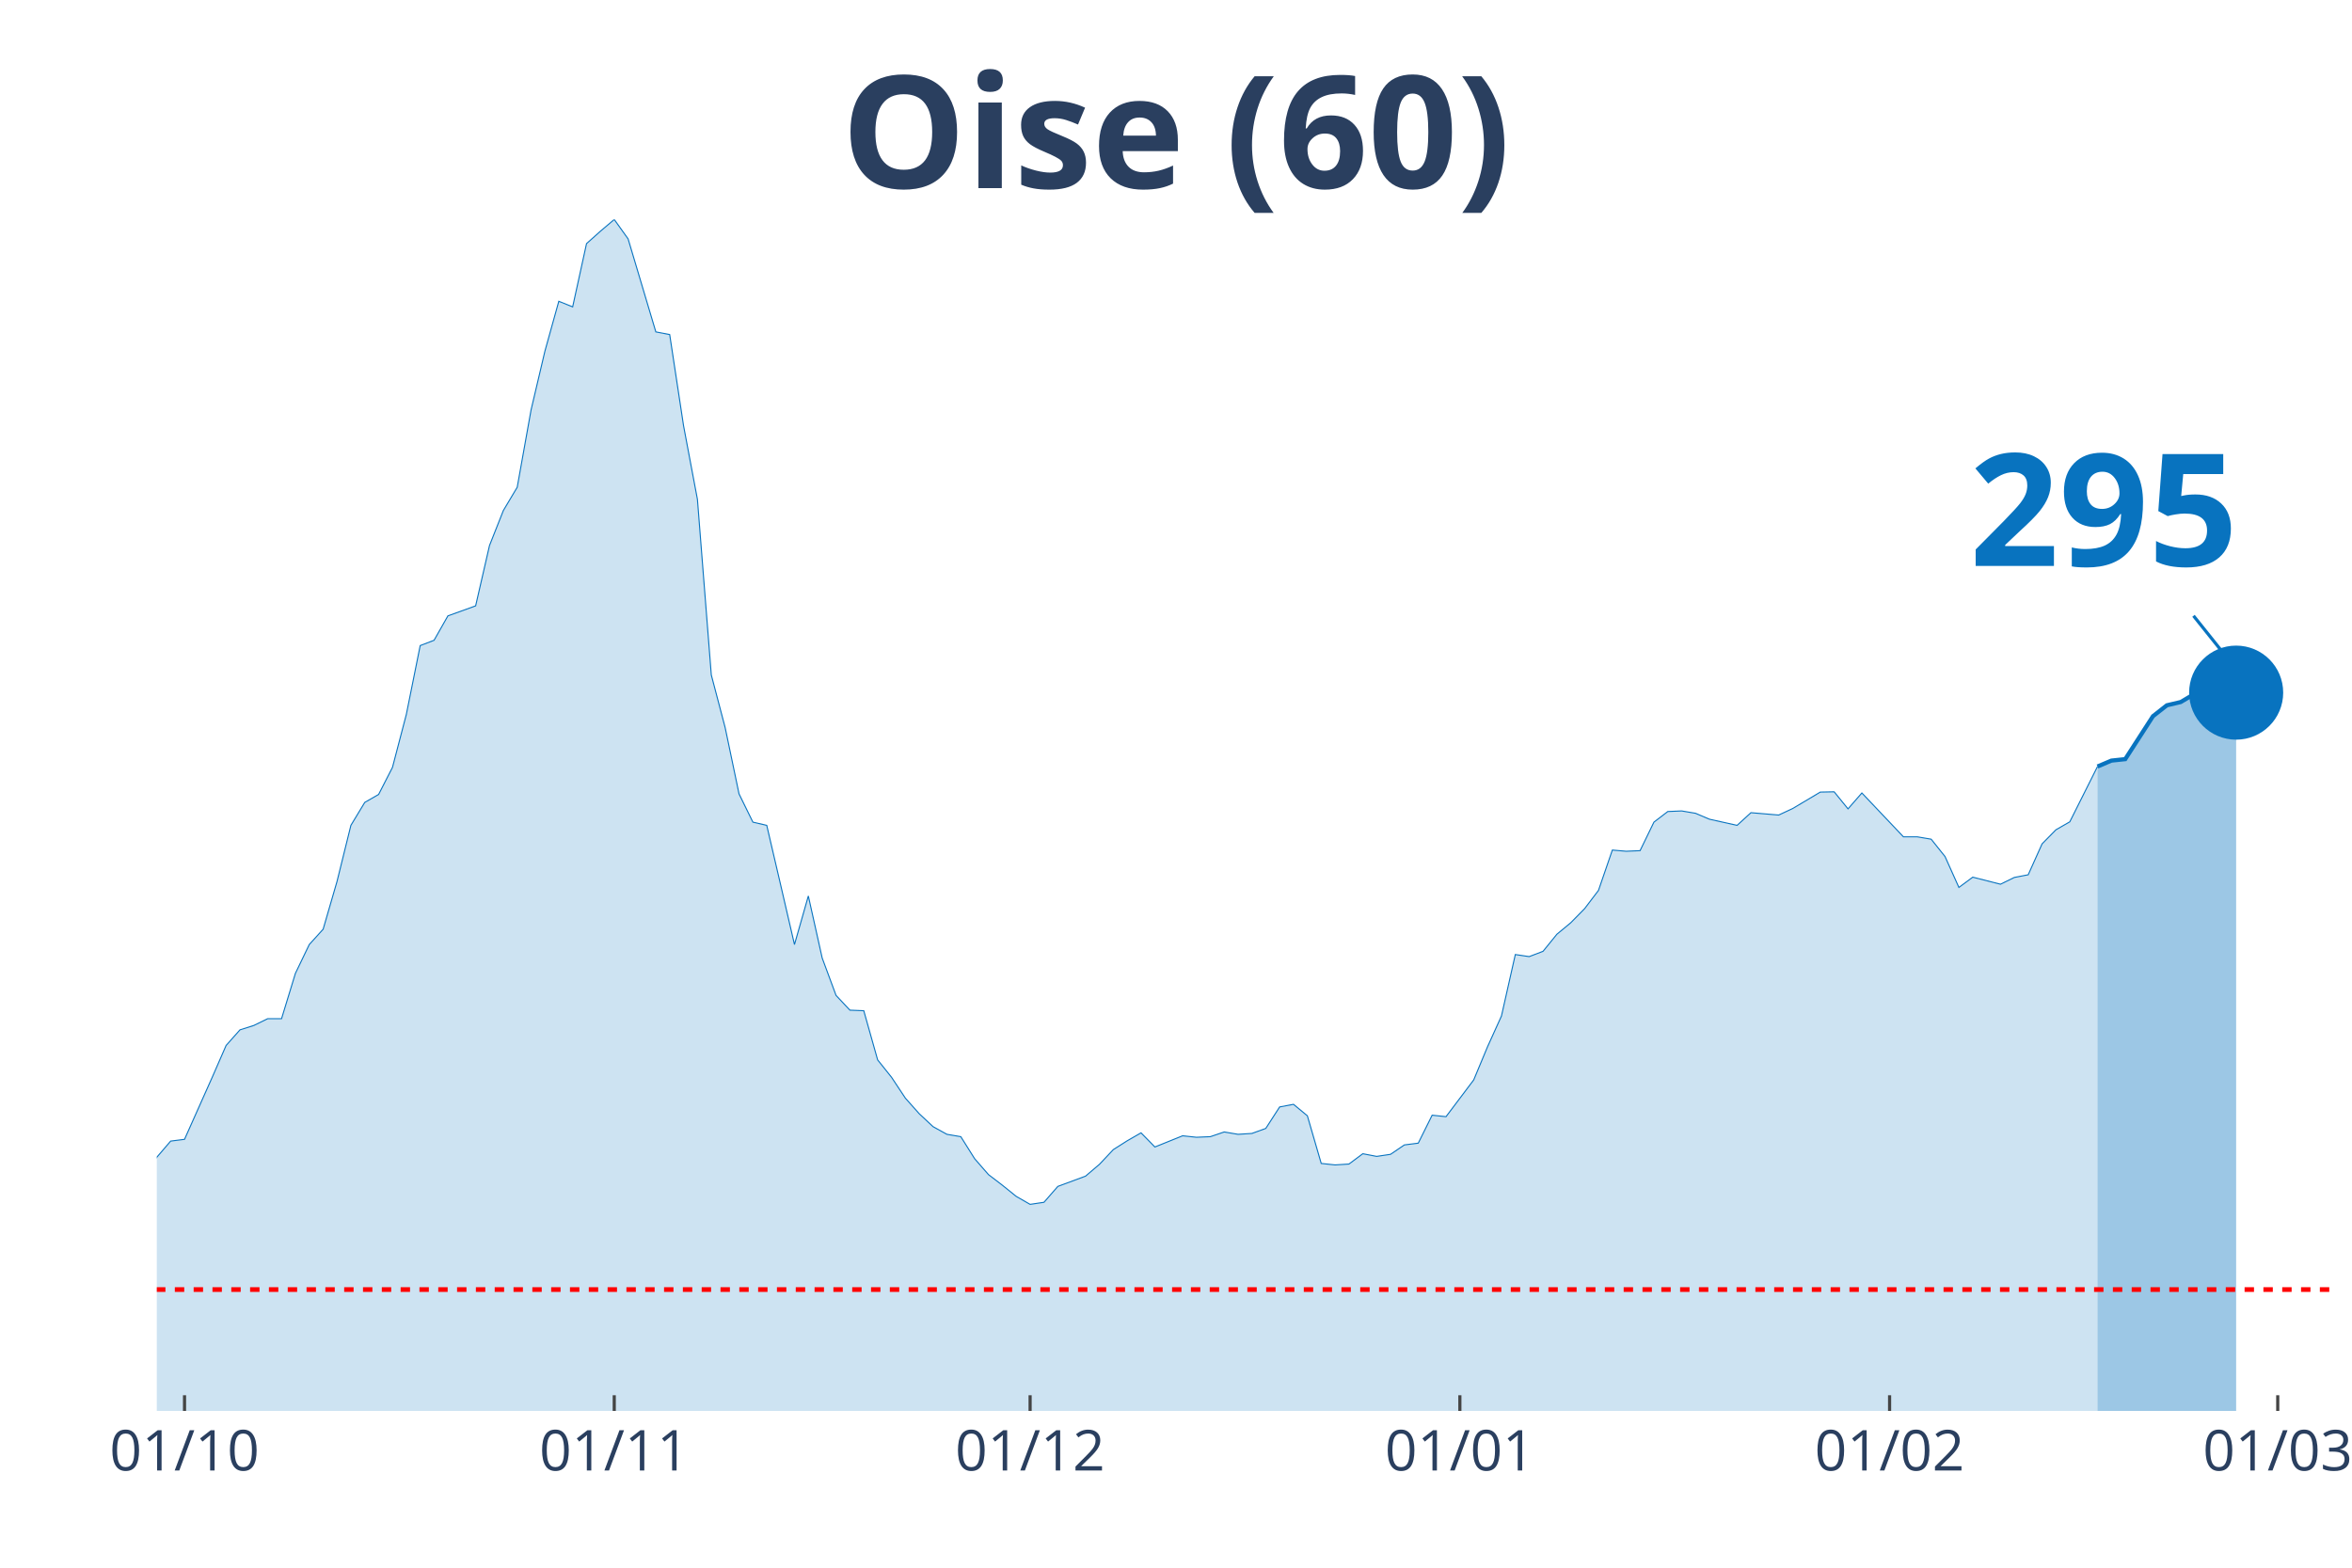
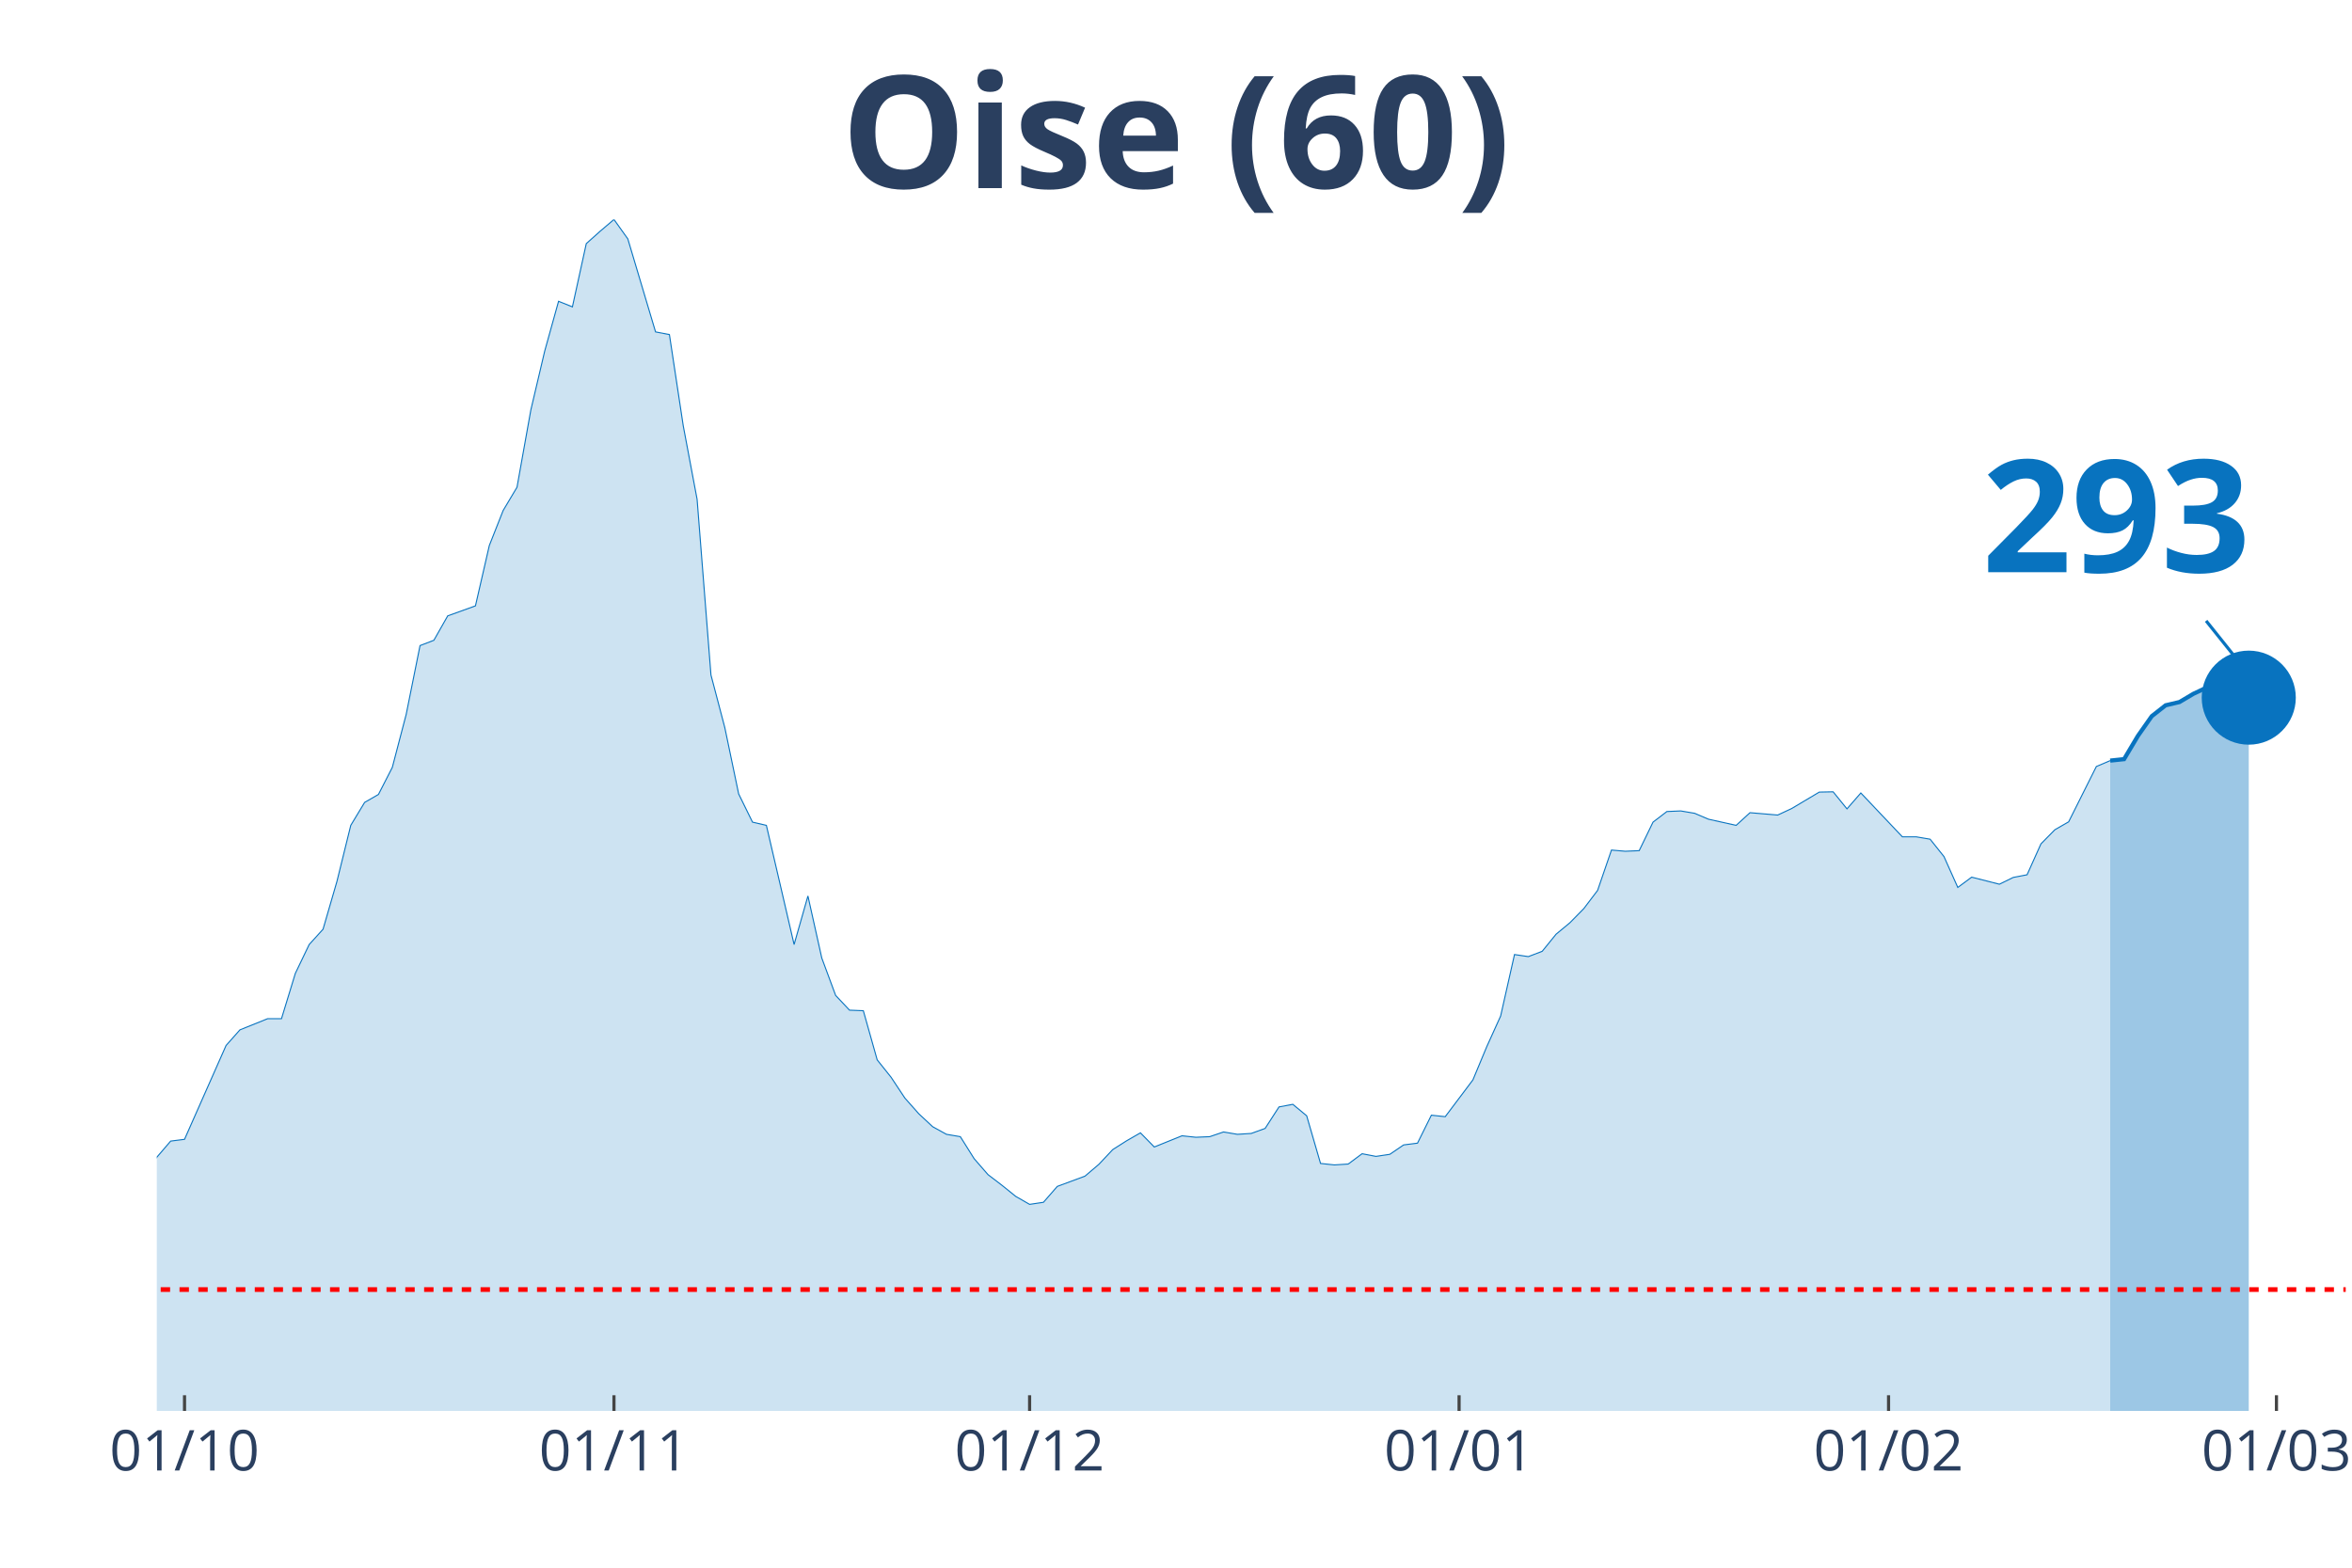
<svg xmlns="http://www.w3.org/2000/svg" class="main-svg" width="1125" height="750" style="" viewBox="0 0 750 500">
  <rect x="0" y="0" width="750" height="500" style="fill: rgb(0, 0, 0); fill-opacity: 0;" />
-   <defs id="defs-c45b6d">
+   <defs id="defs-2f5af2">
    <g class="clips">
-       <clipPath id="clipc45b6dxyplot" class="plotclip">
-         <rect width="694" height="380" />
+       <clipPath id="clip2f5af2xyplot" class="plotclip">
+         <rect width="698" height="380" />
      </clipPath>
-       <clipPath class="axesclip" id="clipc45b6dx">
-         <rect x="50" y="0" width="694" height="500" />
+       <clipPath class="axesclip" id="clip2f5af2x">
+         <rect x="50" y="0" width="698" height="500" />
      </clipPath>
-       <clipPath class="axesclip" id="clipc45b6dy">
+       <clipPath class="axesclip" id="clip2f5af2y">
        <rect x="0" y="70" width="750" height="380" />
      </clipPath>
-       <clipPath class="axesclip" id="clipc45b6dxy">
-         <rect x="50" y="70" width="694" height="380" />
+       <clipPath class="axesclip" id="clip2f5af2xy">
+         <rect x="50" y="70" width="698" height="380" />
      </clipPath>
    </g>
    <g class="gradients" />
  </defs>
  <g class="bglayer">
-     <rect class="bg" x="50" y="70" width="694" height="380" style="fill: rgb(0, 0, 0); fill-opacity: 0; stroke-width: 0;" />
+     <rect class="bg" x="50" y="70" width="698" height="380" style="fill: rgb(0, 0, 0); fill-opacity: 0; stroke-width: 0;" />
  </g>
  <g class="layer-below">
    <g class="imagelayer" />
    <g class="shapelayer" />
  </g>
  <g class="cartesianlayer">
    <g class="subplot xy">
      <g class="layer-subplot">
        <g class="shapelayer" />
        <g class="imagelayer" />
      </g>
      <g class="gridlayer">
        <g class="x">
          <path class="xgrid crisp" transform="translate(58.84,0)" d="M0,70v380" style="stroke: rgb(255, 255, 255); stroke-opacity: 1; stroke-width: 1px;" />
-           <path class="xgrid crisp" transform="translate(195.87,0)" d="M0,70v380" style="stroke: rgb(255, 255, 255); stroke-opacity: 1; stroke-width: 1px;" />
-           <path class="xgrid crisp" transform="translate(328.48,0)" d="M0,70v380" style="stroke: rgb(255, 255, 255); stroke-opacity: 1; stroke-width: 1px;" />
-           <path class="xgrid crisp" transform="translate(465.52,0)" d="M0,70v380" style="stroke: rgb(255, 255, 255); stroke-opacity: 1; stroke-width: 1px;" />
-           <path class="xgrid crisp" transform="translate(602.55,0)" d="M0,70v380" style="stroke: rgb(255, 255, 255); stroke-opacity: 1; stroke-width: 1px;" />
-           <path class="xgrid crisp" transform="translate(726.32,0)" d="M0,70v380" style="stroke: rgb(255, 255, 255); stroke-opacity: 1; stroke-width: 1px;" />
+           <path class="xgrid crisp" transform="translate(195.78,0)" d="M0,70v380" style="stroke: rgb(255, 255, 255); stroke-opacity: 1; stroke-width: 1px;" />
+           <path class="xgrid crisp" transform="translate(328.32,0)" d="M0,70v380" style="stroke: rgb(255, 255, 255); stroke-opacity: 1; stroke-width: 1px;" />
+           <path class="xgrid crisp" transform="translate(465.27,0)" d="M0,70v380" style="stroke: rgb(255, 255, 255); stroke-opacity: 1; stroke-width: 1px;" />
+           <path class="xgrid crisp" transform="translate(602.22,0)" d="M0,70v380" style="stroke: rgb(255, 255, 255); stroke-opacity: 1; stroke-width: 1px;" />
+           <path class="xgrid crisp" transform="translate(725.91,0)" d="M0,70v380" style="stroke: rgb(255, 255, 255); stroke-opacity: 1; stroke-width: 1px;" />
        </g>
        <g class="y" />
      </g>
      <g class="zerolinelayer" />
      <path class="xlines-below" />
      <path class="ylines-below" />
      <g class="overlines-below" />
      <g class="xaxislayer-below" />
      <g class="yaxislayer-below" />
      <g class="overaxes-below" />
-       <g class="plot" transform="translate(50, 70)" clip-path="url('#clipc45b6dxyplot')">
+       <g class="plot" transform="translate(50, 70)" clip-path="url('#clip2f5af2xyplot')">
        <g class="scatterlayer mlayer">
-           <g class="trace scatter trace3bdffc" style="stroke-miterlimit: 2;">
+           <g class="trace scatter tracefbeaab" style="stroke-miterlimit: 2;">
            <g class="fills">
              <g>
-                 <path class="js-fill" d="M618.85,380L-601.17,380L-601.17,372.3L-579.07,374.84L-574.65,374.93L-468.56,378.78L-464.14,378.5L-287.32,375.4L-282.9,374.56L-269.64,373.9L-265.22,373.15L-243.12,371.08L-238.7,371.18L-190.08,368.08L-185.66,366.02L-141.45,357.29L-137.03,353.82L-123.77,346.12L-119.35,344.62L-114.93,344.81L-110.51,340.58L-92.83,333.92L-88.41,331.1L-75.15,329.7L-70.73,327.07L-66.31,323.78L-61.89,322.56L-53.04,324.25L-48.62,319.37L-44.2,314.4L-39.78,299.1L-35.36,302.1L-30.94,302.67L-22.1,302.01L-17.68,303.32L-13.26,304.08L-8.84,316.56L-4.42,310.93L0,299.1L4.42,293.94L8.84,293.38L17.68,273.57L22.1,263.44L26.52,258.46L30.94,257.06L35.36,254.9L39.78,254.9L44.2,240.44L48.62,231.25L53.04,226.37L57.46,211.16L61.89,193.24L66.31,185.92L70.73,183.38L75.15,174.75L79.57,157.86L83.99,135.9L88.41,134.21L92.83,126.42L101.67,123.23L106.09,103.99L110.51,92.82L114.93,85.4L119.35,60.72L123.77,41.95L128.19,26.09L132.61,27.87L137.03,7.7L141.45,3.75L145.87,0L150.29,6.19L159.13,35.85L163.55,36.7L167.97,65.79L172.39,89.25L176.82,145.28L181.24,162.08L185.66,183.2L190.08,192.21L194.5,193.24L198.92,212.2L203.34,231.25L207.76,215.76L212.18,235.56L216.6,247.48L221.02,252.18L225.44,252.36L229.86,268.04L234.28,273.57L238.7,280.24L243.12,285.21L247.54,289.34L251.96,291.78L256.38,292.53L260.8,299.57L265.22,304.64L269.64,308.02L274.06,311.58L278.48,314.12L282.9,313.46L287.32,308.39L296.17,305.11L300.59,301.35L305.01,296.66L309.43,293.85L313.85,291.31L318.27,295.82L327.11,292.25L331.53,292.72L335.95,292.53L340.37,291.03L344.79,291.78L349.21,291.5L353.63,289.9L358.05,283.05L362.47,282.21L366.89,285.87L371.31,301.07L375.73,301.54L380.15,301.26L384.57,297.97L388.99,298.82L393.41,298.16L397.83,295.16L402.25,294.6L406.68,285.68L411.1,286.15L419.94,274.42L424.36,263.81L428.78,254.05L433.2,234.44L437.62,235.1L442.04,233.41L446.46,227.96L450.88,224.3L455.3,219.8L459.72,213.98L464.14,201.12L468.56,201.5L472.98,201.31L477.4,192.21L481.82,188.83L486.24,188.64L490.66,189.39L495.08,191.27L503.92,193.24L508.34,189.2L517.18,189.95L521.61,187.89L530.45,182.63L534.87,182.54L539.29,187.98L543.71,182.91L556.97,196.9L561.39,196.9L565.81,197.65L570.23,203.19L574.65,213.04L579.07,209.76L587.91,212.01L592.33,209.85L596.75,209L601.17,199.15L605.59,194.65L610.01,192.11L618.85,174.47" style="fill: rgb(8, 115, 191); fill-opacity: 0.2; stroke-width: 0;" />
+                 <path class="js-fill" d="M622.9,380L-600.81,380L-600.81,372.3L-578.72,374.84L-574.3,374.93L-472.7,379.16L-468.28,378.78L-362.25,376.53L-357.84,376.43L-278.32,375.12L-273.9,374.28L-216.47,370.61L-212.05,370.61L-194.38,368.93L-189.96,368.08L-181.13,365.27L-176.71,364.98L-159.04,360.2L-154.62,359.35L-141.37,357.29L-136.95,353.82L-123.7,346.12L-119.28,344.62L-114.86,344.81L-110.44,340.58L-92.77,333.92L-88.35,331.1L-75.1,329.7L-70.68,327.07L-66.27,323.78L-61.85,322.56L-53.01,324.25L-48.59,319.37L-44.18,314.4L-39.76,299.1L-35.34,302.1L-30.92,302.67L-22.09,302.01L-17.67,303.32L-13.25,304.08L-8.84,316.56L-4.42,310.93L0,299.1L4.42,293.94L8.84,293.38L22.09,263.44L26.51,258.46L35.34,254.9L39.76,254.9L44.18,240.44L48.59,231.25L53.01,226.37L57.43,211.16L61.85,193.24L66.27,185.92L70.68,183.38L75.1,174.75L79.52,157.86L83.94,135.9L88.35,134.21L92.77,126.42L101.61,123.23L106.03,103.99L110.44,92.82L114.86,85.4L119.28,60.72L123.7,41.95L128.11,26.09L132.53,27.87L136.95,7.7L141.37,3.75L145.78,0L150.2,6.19L159.04,35.85L163.46,36.7L167.87,65.79L172.29,89.25L176.71,145.28L181.13,162.08L185.54,183.2L189.96,192.21L194.38,193.24L198.8,212.2L203.22,231.25L207.63,215.76L212.05,235.56L216.47,247.48L220.89,252.18L225.3,252.36L229.72,268.04L234.14,273.57L238.56,280.24L242.97,285.21L247.39,289.34L251.81,291.78L256.23,292.53L260.65,299.57L265.06,304.64L269.48,308.02L273.9,311.58L278.32,314.12L282.73,313.46L287.15,308.39L295.99,305.11L300.41,301.35L304.82,296.66L309.24,293.85L313.66,291.31L318.08,295.82L326.91,292.25L331.33,292.72L335.75,292.53L340.16,291.03L344.58,291.78L349,291.5L353.42,289.9L357.84,283.05L362.25,282.21L366.67,285.87L371.09,301.07L375.51,301.54L379.92,301.26L384.34,297.97L388.76,298.82L393.18,298.16L397.59,295.16L402.01,294.6L406.43,285.68L410.85,286.15L419.68,274.42L424.1,263.81L428.52,254.05L432.94,234.44L437.35,235.1L441.77,233.41L446.19,227.96L450.61,224.3L455.03,219.8L459.44,213.98L463.86,201.12L468.28,201.5L472.7,201.31L477.11,192.21L481.53,188.83L485.95,188.64L490.37,189.39L494.78,191.27L503.62,193.24L508.04,189.2L516.87,189.95L521.29,187.89L530.13,182.63L534.54,182.54L538.96,187.98L543.38,182.91L556.63,196.9L561.05,196.9L565.47,197.65L569.89,203.19L574.3,213.04L578.72,209.76L587.56,212.01L591.97,209.85L596.39,209L600.81,199.15L605.23,194.65L609.65,192.11L618.48,174.47L622.9,172.59" style="fill: rgb(8, 115, 191); fill-opacity: 0.2; stroke-width: 0;" />
              </g>
            </g>
            <g class="errorbars" />
            <g class="lines">
-               <path class="js-line" d="M-601.17,372.3L-579.07,374.84L-574.65,374.93L-468.56,378.78L-464.14,378.5L-287.32,375.4L-282.9,374.56L-269.64,373.9L-265.22,373.15L-243.12,371.08L-238.7,371.18L-190.08,368.08L-185.66,366.02L-141.45,357.29L-137.03,353.82L-123.77,346.12L-119.35,344.62L-114.93,344.81L-110.51,340.58L-92.83,333.92L-88.41,331.1L-75.15,329.7L-70.73,327.07L-66.31,323.78L-61.89,322.56L-53.04,324.25L-48.62,319.37L-44.2,314.4L-39.78,299.1L-35.36,302.1L-30.94,302.67L-22.1,302.01L-17.68,303.32L-13.26,304.08L-8.84,316.56L-4.42,310.93L0,299.1L4.42,293.94L8.84,293.38L17.68,273.57L22.1,263.44L26.52,258.46L30.94,257.06L35.36,254.9L39.78,254.9L44.2,240.44L48.62,231.25L53.04,226.37L57.46,211.16L61.89,193.24L66.31,185.92L70.73,183.38L75.15,174.75L79.57,157.86L83.99,135.9L88.41,134.21L92.83,126.42L101.67,123.23L106.09,103.99L110.51,92.82L114.93,85.4L119.35,60.72L123.77,41.95L128.19,26.09L132.61,27.87L137.03,7.7L141.45,3.75L145.87,0L150.29,6.19L159.13,35.85L163.55,36.7L167.97,65.79L172.39,89.25L176.82,145.28L181.24,162.08L185.66,183.2L190.08,192.21L194.5,193.24L198.92,212.2L203.34,231.25L207.76,215.76L212.18,235.56L216.6,247.48L221.02,252.18L225.44,252.36L229.86,268.04L234.28,273.57L238.7,280.24L243.12,285.21L247.54,289.34L251.96,291.78L256.38,292.53L260.8,299.57L265.22,304.64L269.64,308.02L274.06,311.58L278.48,314.12L282.9,313.46L287.32,308.39L296.17,305.11L300.59,301.35L305.01,296.66L309.43,293.85L313.85,291.31L318.27,295.82L327.11,292.25L331.53,292.72L335.95,292.53L340.37,291.03L344.79,291.78L349.21,291.5L353.63,289.9L358.05,283.05L362.47,282.21L366.89,285.87L371.31,301.07L375.73,301.54L380.15,301.26L384.57,297.97L388.99,298.82L393.41,298.16L397.83,295.16L402.25,294.6L406.68,285.68L411.1,286.15L419.94,274.42L424.36,263.81L428.78,254.05L433.2,234.44L437.62,235.1L442.04,233.41L446.46,227.96L450.88,224.3L455.3,219.8L459.72,213.98L464.14,201.12L468.56,201.5L472.98,201.31L477.4,192.21L481.82,188.83L486.24,188.64L490.66,189.39L495.08,191.27L503.92,193.24L508.34,189.2L517.18,189.95L521.61,187.89L530.45,182.63L534.87,182.54L539.29,187.98L543.71,182.91L556.97,196.9L561.39,196.9L565.81,197.65L570.23,203.19L574.65,213.04L579.07,209.76L587.91,212.01L592.33,209.85L596.75,209L601.17,199.15L605.59,194.65L610.01,192.11L618.85,174.47" style="vector-effect: non-scaling-stroke; fill: none; stroke: rgb(8, 115, 191); stroke-opacity: 1; stroke-width: 0.5px; opacity: 1;" />
+               <path class="js-line" d="M-600.81,372.3L-578.72,374.84L-574.3,374.93L-472.7,379.16L-468.28,378.78L-362.25,376.53L-357.84,376.43L-278.32,375.12L-273.9,374.28L-216.47,370.61L-212.05,370.61L-194.38,368.93L-189.96,368.08L-181.13,365.27L-176.71,364.98L-159.04,360.2L-154.62,359.35L-141.37,357.29L-136.95,353.82L-123.7,346.12L-119.28,344.62L-114.86,344.81L-110.44,340.58L-92.77,333.92L-88.35,331.1L-75.1,329.7L-70.68,327.07L-66.27,323.78L-61.85,322.56L-53.01,324.25L-48.59,319.37L-44.18,314.4L-39.76,299.1L-35.34,302.1L-30.92,302.67L-22.09,302.01L-17.67,303.32L-13.25,304.08L-8.84,316.56L-4.42,310.93L0,299.1L4.42,293.94L8.84,293.38L22.09,263.44L26.51,258.46L35.34,254.9L39.76,254.9L44.18,240.44L48.59,231.25L53.01,226.37L57.43,211.16L61.85,193.24L66.27,185.92L70.68,183.38L75.1,174.75L79.52,157.86L83.94,135.9L88.35,134.21L92.77,126.42L101.61,123.23L106.03,103.99L110.44,92.82L114.86,85.4L119.28,60.72L123.7,41.95L128.11,26.09L132.53,27.87L136.95,7.7L141.37,3.75L145.78,0L150.2,6.19L159.04,35.85L163.46,36.7L167.87,65.79L172.29,89.25L176.71,145.28L181.13,162.08L185.54,183.2L189.96,192.21L194.38,193.24L198.8,212.2L203.22,231.25L207.63,215.76L212.05,235.56L216.47,247.48L220.89,252.18L225.3,252.36L229.72,268.04L234.14,273.57L238.56,280.24L242.97,285.21L247.39,289.34L251.81,291.78L256.23,292.53L260.65,299.57L265.06,304.64L269.48,308.02L273.9,311.58L278.32,314.12L282.73,313.46L287.15,308.39L295.99,305.11L300.41,301.35L304.82,296.66L309.24,293.85L313.66,291.31L318.08,295.82L326.91,292.25L331.33,292.72L335.75,292.53L340.16,291.03L344.58,291.78L349,291.5L353.42,289.9L357.84,283.05L362.25,282.21L366.67,285.87L371.09,301.07L375.51,301.54L379.92,301.26L384.34,297.97L388.76,298.82L393.18,298.16L397.59,295.16L402.01,294.6L406.43,285.68L410.85,286.15L419.68,274.42L424.1,263.81L428.52,254.05L432.94,234.44L437.35,235.1L441.77,233.41L446.19,227.96L450.61,224.3L455.03,219.8L459.44,213.98L463.86,201.12L468.28,201.5L472.7,201.31L477.11,192.21L481.53,188.83L485.95,188.64L490.37,189.39L494.78,191.27L503.62,193.24L508.04,189.2L516.87,189.95L521.29,187.89L530.13,182.63L534.54,182.54L538.96,187.98L543.38,182.91L556.63,196.9L561.05,196.9L565.47,197.65L569.89,203.19L574.3,213.04L578.72,209.76L587.56,212.01L591.97,209.85L596.39,209L600.81,199.15L605.23,194.65L609.65,192.11L618.48,174.47L622.9,172.59" style="vector-effect: non-scaling-stroke; fill: none; stroke: rgb(8, 115, 191); stroke-opacity: 1; stroke-width: 0.5px; opacity: 1;" />
            </g>
            <g class="points" />
            <g class="text" />
          </g>
-           <g class="trace scatter trace3bad44" style="stroke-miterlimit: 2;">
+           <g class="trace scatter tracefd4078" style="stroke-miterlimit: 2;">
            <g class="fills">
              <g>
-                 <path class="js-fill" d="M663.06,380L618.85,380L618.85,174.47L623.27,172.59L627.69,172.12L636.54,158.42L640.96,154.95L645.38,153.91L649.8,151.29L654.22,149.22L658.64,148.47L663.06,150.91" style="fill: rgb(8, 115, 191); fill-opacity: 0.4; stroke-width: 0;" />
+                 <path class="js-fill" d="M667.08,380L622.9,380L622.9,172.59L627.32,172.12L631.73,164.71L636.15,158.42L640.57,154.95L644.99,153.91L649.41,151.29L653.82,149.22L658.24,148.47L667.08,152.51" style="fill: rgb(8, 115, 191); fill-opacity: 0.4; stroke-width: 0;" />
              </g>
            </g>
            <g class="errorbars" />
            <g class="lines">
-               <path class="js-line" d="M618.85,174.47L623.27,172.59L627.69,172.12L636.54,158.42L640.96,154.95L645.38,153.91L649.8,151.29L654.22,149.22L658.64,148.47L663.06,150.91" style="vector-effect: non-scaling-stroke; fill: none; stroke: rgb(8, 115, 191); stroke-opacity: 1; stroke-width: 2px; opacity: 1;" />
+               <path class="js-line" d="M622.9,172.59L627.32,172.12L631.73,164.71L636.15,158.42L640.57,154.95L644.99,153.91L649.41,151.29L653.82,149.22L658.24,148.47L667.08,152.51" style="vector-effect: non-scaling-stroke; fill: none; stroke: rgb(8, 115, 191); stroke-opacity: 1; stroke-width: 2px; opacity: 1;" />
            </g>
            <g class="points" />
            <g class="text" />
          </g>
-           <g class="trace scatter traced81e1a" style="stroke-miterlimit: 2; opacity: 1;">
+           <g class="trace scatter trace322ba4" style="stroke-miterlimit: 2; opacity: 1;">
            <g class="fills" />
            <g class="errorbars" />
            <g class="lines" />
            <g class="points">
-               <path class="point" transform="translate(663.06,150.91)" d="M15,0A15,15 0 1,1 0,-15A15,15 0 0,1 15,0Z" style="opacity: 1; stroke-width: 0px; fill: rgb(8, 115, 191); fill-opacity: 1;" />
+               <path class="point" transform="translate(667.08,152.51)" d="M15,0A15,15 0 1,1 0,-15A15,15 0 0,1 15,0Z" style="opacity: 1; stroke-width: 0px; fill: rgb(8, 115, 191); fill-opacity: 1;" />
            </g>
            <g class="text" />
          </g>
        </g>
      </g>
      <g class="overplot" />
      <path class="xlines-above crisp" style="fill: none; stroke-width: 1px; stroke: rgb(0, 0, 0); stroke-opacity: 0;" d="" />
      <path class="ylines-above crisp" style="fill: none;" d="M0,0" />
      <g class="overlines-above" />
      <g class="xaxislayer-above">
        <path class="xtick ticks crisp" d="M0,450v-5" transform="translate(58.84,0)" style="stroke: rgb(68, 68, 68); stroke-opacity: 1; stroke-width: 1px;" />
-         <path class="xtick ticks crisp" d="M0,450v-5" transform="translate(195.87,0)" style="stroke: rgb(68, 68, 68); stroke-opacity: 1; stroke-width: 1px;" />
-         <path class="xtick ticks crisp" d="M0,450v-5" transform="translate(328.48,0)" style="stroke: rgb(68, 68, 68); stroke-opacity: 1; stroke-width: 1px;" />
-         <path class="xtick ticks crisp" d="M0,450v-5" transform="translate(465.52,0)" style="stroke: rgb(68, 68, 68); stroke-opacity: 1; stroke-width: 1px;" />
-         <path class="xtick ticks crisp" d="M0,450v-5" transform="translate(602.55,0)" style="stroke: rgb(68, 68, 68); stroke-opacity: 1; stroke-width: 1px;" />
-         <path class="xtick ticks crisp" d="M0,450v-5" transform="translate(726.32,0)" style="stroke: rgb(68, 68, 68); stroke-opacity: 1; stroke-width: 1px;" />
+         <path class="xtick ticks crisp" d="M0,450v-5" transform="translate(195.78,0)" style="stroke: rgb(68, 68, 68); stroke-opacity: 1; stroke-width: 1px;" />
+         <path class="xtick ticks crisp" d="M0,450v-5" transform="translate(328.32,0)" style="stroke: rgb(68, 68, 68); stroke-opacity: 1; stroke-width: 1px;" />
+         <path class="xtick ticks crisp" d="M0,450v-5" transform="translate(465.27,0)" style="stroke: rgb(68, 68, 68); stroke-opacity: 1; stroke-width: 1px;" />
+         <path class="xtick ticks crisp" d="M0,450v-5" transform="translate(602.22,0)" style="stroke: rgb(68, 68, 68); stroke-opacity: 1; stroke-width: 1px;" />
+         <path class="xtick ticks crisp" d="M0,450v-5" transform="translate(725.91,0)" style="stroke: rgb(68, 68, 68); stroke-opacity: 1; stroke-width: 1px;" />
        <g class="xtick">
          <text text-anchor="middle" x="0" y="469" transform="translate(58.84,0)" style="font-family: 'Open Sans', verdana, arial, sans-serif; font-size: 18px; fill: rgb(42, 63, 95); fill-opacity: 1; white-space: pre;">01/10</text>
        </g>
        <g class="xtick">
-           <text text-anchor="middle" x="0" y="469" transform="translate(195.87,0)" style="font-family: 'Open Sans', verdana, arial, sans-serif; font-size: 18px; fill: rgb(42, 63, 95); fill-opacity: 1; white-space: pre;">01/11</text>
+           <text text-anchor="middle" x="0" y="469" transform="translate(195.78,0)" style="font-family: 'Open Sans', verdana, arial, sans-serif; font-size: 18px; fill: rgb(42, 63, 95); fill-opacity: 1; white-space: pre;">01/11</text>
        </g>
        <g class="xtick">
-           <text text-anchor="middle" x="0" y="469" transform="translate(328.48,0)" style="font-family: 'Open Sans', verdana, arial, sans-serif; font-size: 18px; fill: rgb(42, 63, 95); fill-opacity: 1; white-space: pre;">01/12</text>
+           <text text-anchor="middle" x="0" y="469" transform="translate(328.32,0)" style="font-family: 'Open Sans', verdana, arial, sans-serif; font-size: 18px; fill: rgb(42, 63, 95); fill-opacity: 1; white-space: pre;">01/12</text>
        </g>
        <g class="xtick">
-           <text text-anchor="middle" x="0" y="469" transform="translate(465.52,0)" style="font-family: 'Open Sans', verdana, arial, sans-serif; font-size: 18px; fill: rgb(42, 63, 95); fill-opacity: 1; white-space: pre;">01/01</text>
+           <text text-anchor="middle" x="0" y="469" transform="translate(465.27,0)" style="font-family: 'Open Sans', verdana, arial, sans-serif; font-size: 18px; fill: rgb(42, 63, 95); fill-opacity: 1; white-space: pre;">01/01</text>
        </g>
        <g class="xtick">
-           <text text-anchor="middle" x="0" y="469" transform="translate(602.55,0)" style="font-family: 'Open Sans', verdana, arial, sans-serif; font-size: 18px; fill: rgb(42, 63, 95); fill-opacity: 1; white-space: pre;">01/02</text>
+           <text text-anchor="middle" x="0" y="469" transform="translate(602.22,0)" style="font-family: 'Open Sans', verdana, arial, sans-serif; font-size: 18px; fill: rgb(42, 63, 95); fill-opacity: 1; white-space: pre;">01/02</text>
        </g>
        <g class="xtick">
-           <text text-anchor="middle" x="0" y="469" transform="translate(726.32,0)" style="font-family: 'Open Sans', verdana, arial, sans-serif; font-size: 18px; fill: rgb(42, 63, 95); fill-opacity: 1; white-space: pre;">01/03</text>
+           <text text-anchor="middle" x="0" y="469" transform="translate(725.91,0)" style="font-family: 'Open Sans', verdana, arial, sans-serif; font-size: 18px; fill: rgb(42, 63, 95); fill-opacity: 1; white-space: pre;">01/03</text>
        </g>
      </g>
      <g class="yaxislayer-above" />
      <g class="overaxes-above" />
    </g>
  </g>
  <g class="polarlayer" />
  <g class="ternarylayer" />
  <g class="geolayer" />
  <g class="funnelarealayer" />
  <g class="pielayer" />
  <g class="treemaplayer" />
  <g class="sunburstlayer" />
  <g class="glimages" />
-   <defs id="topdefs-c45b6d">
+   <defs id="topdefs-2f5af2">
    <g class="clips" />
  </defs>
  <g class="layer-above">
    <g class="imagelayer" />
    <g class="shapelayer">
-       <path data-index="0" fill-rule="evenodd" d="M-2434.25,411.28L797.04,411.28" clip-path="url('#clipc45b6dxy')" style="opacity: 1; stroke: rgb(255, 0, 0); stroke-opacity: 1; fill: rgb(0, 0, 0); fill-opacity: 0; stroke-dasharray: 3px, 3px; stroke-width: 1.5px;" />
+       <path data-index="0" fill-rule="evenodd" d="M-2432.76,411.28L796.59,411.28" clip-path="url('#clip2f5af2xy')" style="opacity: 1; stroke: rgb(255, 0, 0); stroke-opacity: 1; fill: rgb(0, 0, 0); fill-opacity: 0; stroke-dasharray: 3px, 3px; stroke-width: 1.5px;" />
    </g>
  </g>
  <g class="infolayer">
    <g class="g-gtitle">
      <text class="gtitle" x="375" y="25" text-anchor="middle" dy="0.7em" style="font-family: 'Open Sans', verdana, arial, sans-serif; font-size: 50px; fill: rgb(42, 63, 95); opacity: 1; font-weight: normal; white-space: pre;">
        <tspan style="font-weight:bold">Oise (60)</tspan>
      </text>
    </g>
    <g class="g-xtitle" />
    <g class="annotation" data-index="0" style="opacity: 1;">
-       <g class="annotation-text-g" transform="rotate(0,671.06,160.91)">
-         <g class="cursor-pointer" transform="translate(613, 125)">
+       <g class="annotation-text-g" transform="rotate(0,675.08,162.51)">
+         <g class="cursor-pointer" transform="translate(617, 127)">
          <rect class="bg" x="0.5" y="0.5" width="115" height="71" style="stroke-width: 1px; stroke: rgb(0, 0, 0); stroke-opacity: 0; fill: rgb(255, 255, 255); fill-opacity: 0.6;" />
          <text class="annotation-text" text-anchor="middle" x="57.812" y="55.5" style="font-family: 'Open Sans', verdana, arial, sans-serif; font-size: 50px; fill: rgb(8, 115, 191); fill-opacity: 1; white-space: pre;">
-             <tspan style="font-weight:bold">295 </tspan>
+             <tspan style="font-weight:bold">293 </tspan>
          </text>
        </g>
      </g>
      <g class="annotation-arrow-g" style="opacity: 1;">
-         <path d="M699.46,196.41L711.06,210.91" style="stroke-width: 1px; stroke: rgb(8, 115, 191); stroke-opacity: 1; stroke-dasharray: 0px, 0px, 18.569px, 18.569px;" />
+         <path d="M703.48,198.01L715.08,212.51" style="stroke-width: 1px; stroke: rgb(8, 115, 191); stroke-opacity: 1; stroke-dasharray: 0px, 0px, 18.569px, 18.569px;" />
      </g>
    </g>
  </g>
</svg>
